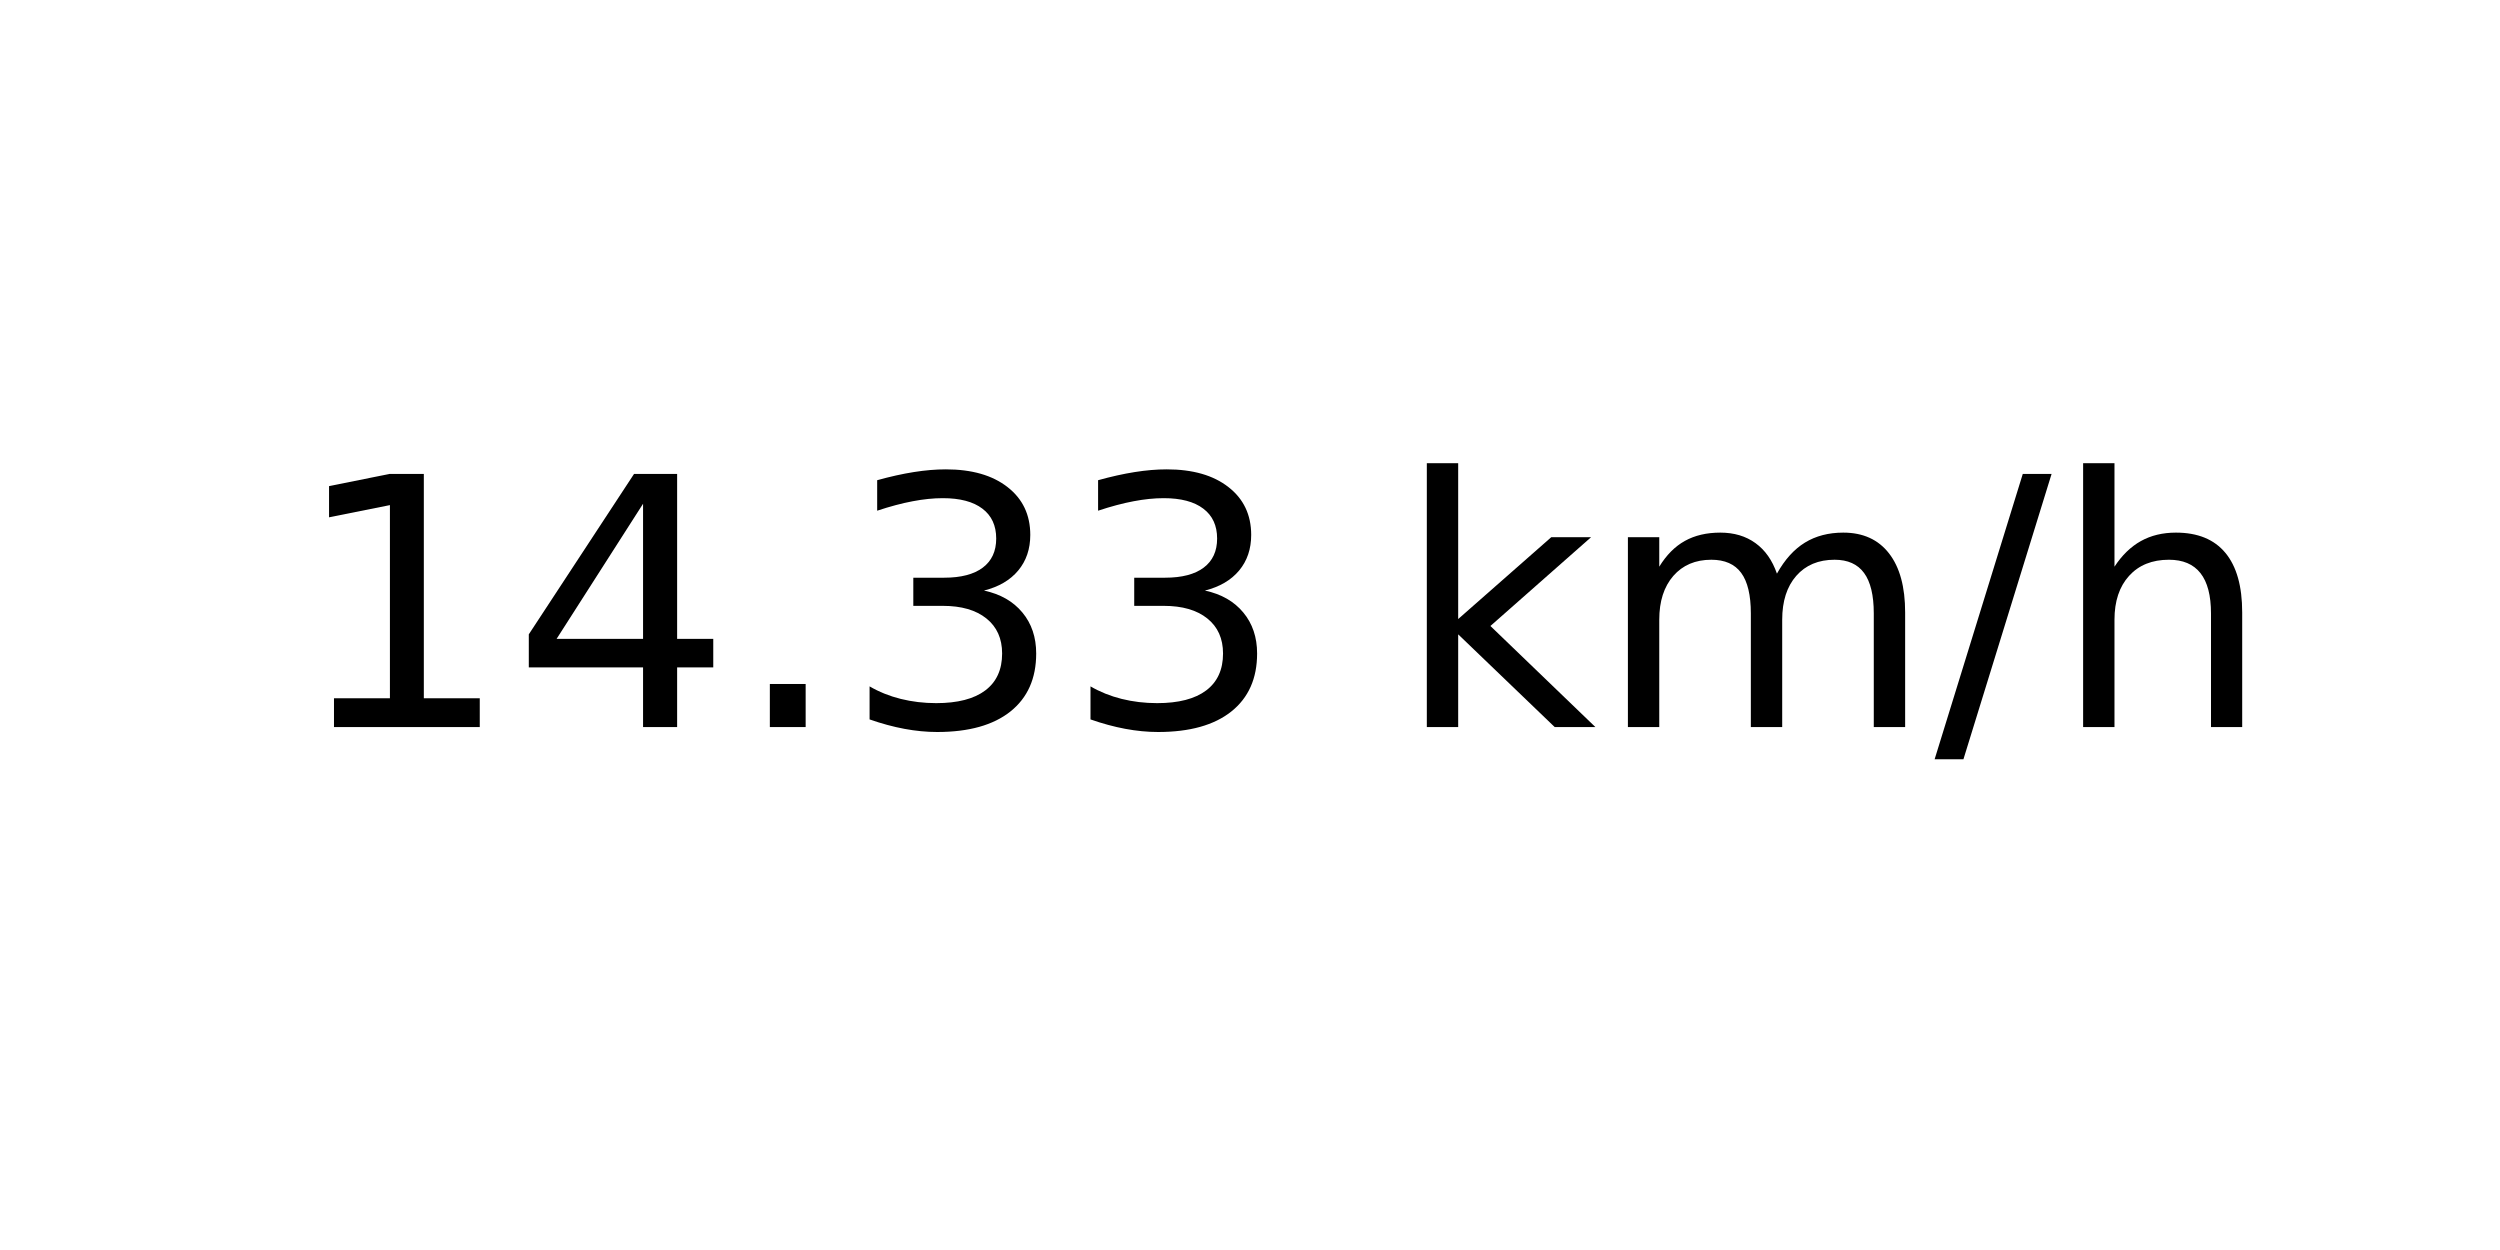
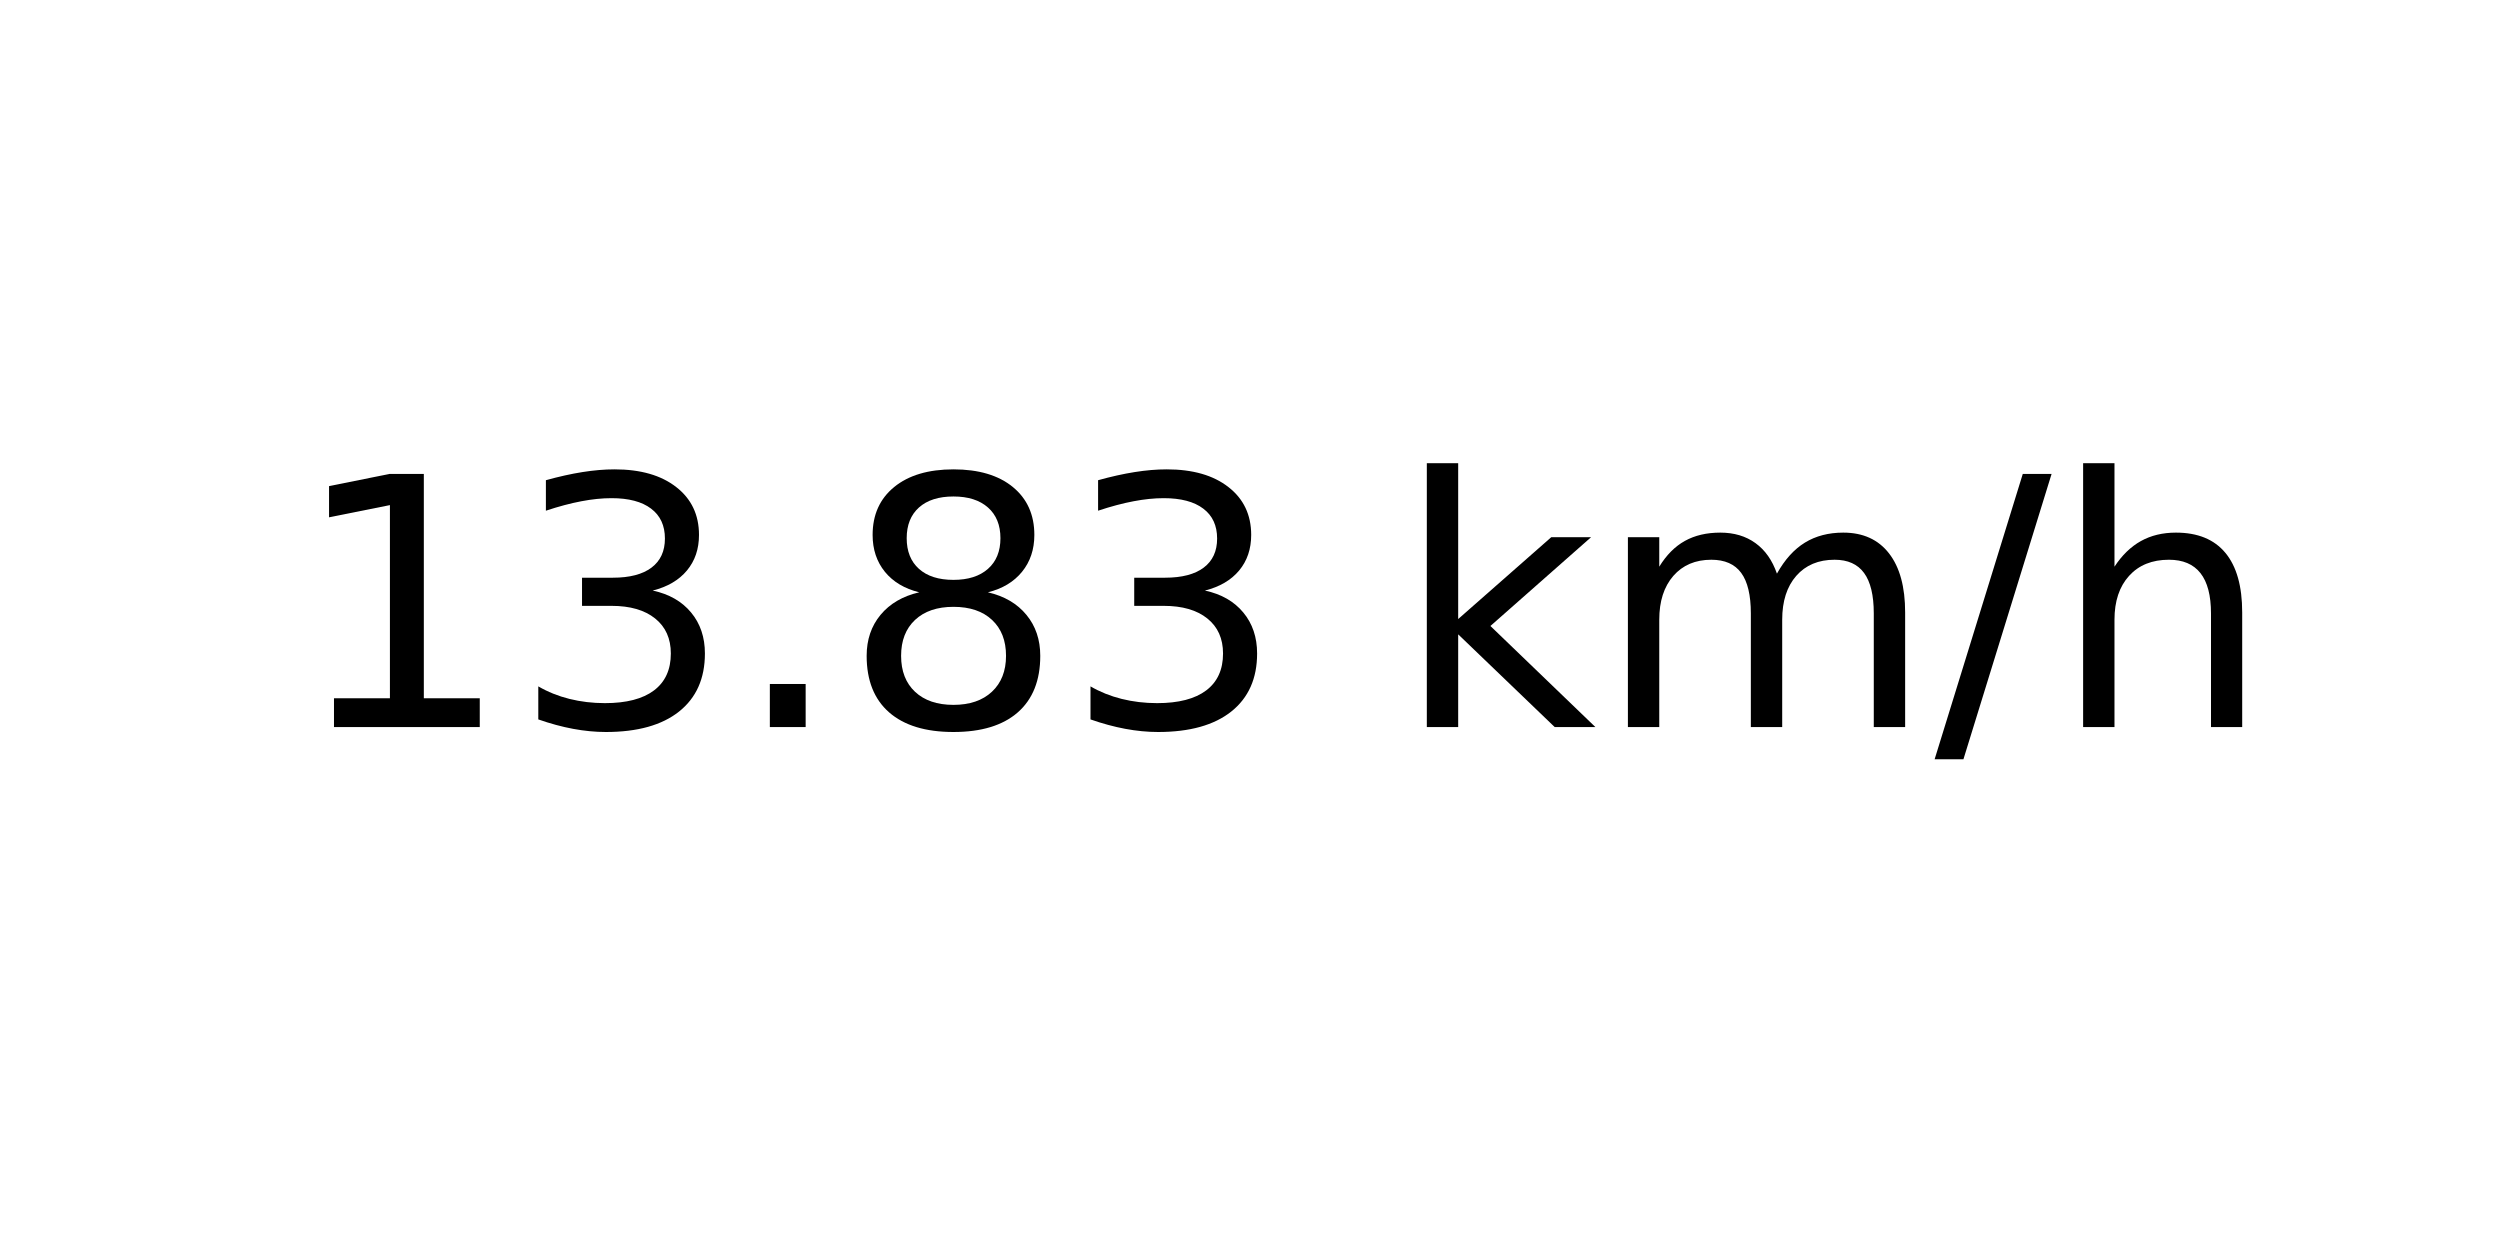
<svg xmlns="http://www.w3.org/2000/svg" xmlns:xlink="http://www.w3.org/1999/xlink" width="72pt" height="36pt" viewBox="0 0 72 36" version="1.1">
  <defs>
    <style type="text/css">*{stroke-linejoin: round; stroke-linecap: butt}</style>
  </defs>
  <g id="figure_1">
    <g id="axes_1">
      <g id="text_1">
        <g transform="translate(8.378125 20.93937) scale(0.1 -0.1)">
          <defs>
            <path id="DejaVuSans-31" d="M 794 531  L 1825 531  L 1825 4091  L 703 3866  L 703 4441  L 1819 4666  L 2450 4666  L 2450 531  L 3481 531  L 3481 0  L 794 0  L 794 531  z " transform="scale(0.015625)" />
-             <path id="DejaVuSans-34" d="M 2419 4116  L 825 1625  L 2419 1625  L 2419 4116  z M 2253 4666  L 3047 4666  L 3047 1625  L 3713 1625  L 3713 1100  L 3047 1100  L 3047 0  L 2419 0  L 2419 1100  L 313 1100  L 313 1709  L 2253 4666  z " transform="scale(0.015625)" />
+             <path id="DejaVuSans-33" d="M 2597 2516  Q 3050 2419 3304 2112  Q 3559 1806 3559 1356  Q 3559 666 3084 287  Q 2609 -91 1734 -91  Q 1441 -91 1130 -33  Q 819 25 488 141  L 488 750  Q 750 597 1062 519  Q 1375 441 1716 441  Q 2309 441 2620 675  Q 2931 909 2931 1356  Q 2931 1769 2642 2001  Q 2353 2234 1838 2234  L 1294 2234  L 1294 2753  L 1863 2753  Q 2328 2753 2575 2939  Q 2822 3125 2822 3475  Q 2822 3834 2567 4026  Q 2313 4219 1838 4219  Q 1578 4219 1281 4162  Q 984 4106 628 3988  L 628 4550  Q 988 4650 1302 4700  Q 1616 4750 1894 4750  Q 2613 4750 3031 4423  Q 3450 4097 3450 3541  Q 3450 3153 3228 2886  Q 3006 2619 2597 2516  z " transform="scale(0.015625)" />
            <path id="DejaVuSans-2e" d="M 684 794  L 1344 794  L 1344 0  L 684 0  L 684 794  z " transform="scale(0.015625)" />
-             <path id="DejaVuSans-33" d="M 2597 2516  Q 3050 2419 3304 2112  Q 3559 1806 3559 1356  Q 3559 666 3084 287  Q 2609 -91 1734 -91  Q 1441 -91 1130 -33  Q 819 25 488 141  L 488 750  Q 750 597 1062 519  Q 1375 441 1716 441  Q 2309 441 2620 675  Q 2931 909 2931 1356  Q 2931 1769 2642 2001  Q 2353 2234 1838 2234  L 1294 2234  L 1294 2753  L 1863 2753  Q 2328 2753 2575 2939  Q 2822 3125 2822 3475  Q 2822 3834 2567 4026  Q 2313 4219 1838 4219  Q 1578 4219 1281 4162  Q 984 4106 628 3988  L 628 4550  Q 988 4650 1302 4700  Q 1616 4750 1894 4750  Q 2613 4750 3031 4423  Q 3450 4097 3450 3541  Q 3450 3153 3228 2886  Q 3006 2619 2597 2516  z " transform="scale(0.015625)" />
+             <path id="DejaVuSans-38" d="M 2034 2216  Q 1584 2216 1326 1975  Q 1069 1734 1069 1313  Q 1069 891 1326 650  Q 1584 409 2034 409  Q 2484 409 2743 651  Q 3003 894 3003 1313  Q 3003 1734 2745 1975  Q 2488 2216 2034 2216  z M 1403 2484  Q 997 2584 770 2862  Q 544 3141 544 3541  Q 544 4100 942 4425  Q 1341 4750 2034 4750  Q 2731 4750 3128 4425  Q 3525 4100 3525 3541  Q 3525 3141 3298 2862  Q 3072 2584 2669 2484  Q 3125 2378 3379 2068  Q 3634 1759 3634 1313  Q 3634 634 3220 271  Q 2806 -91 2034 -91  Q 1263 -91 848 271  Q 434 634 434 1313  Q 434 1759 690 2068  Q 947 2378 1403 2484  z M 1172 3481  Q 1172 3119 1398 2916  Q 1625 2713 2034 2713  Q 2441 2713 2670 2916  Q 2900 3119 2900 3481  Q 2900 3844 2670 4047  Q 2441 4250 2034 4250  Q 1625 4250 1398 4047  Q 1172 3844 1172 3481  z " transform="scale(0.015625)" />
            <path id="DejaVuSans-20" transform="scale(0.015625)" />
            <path id="DejaVuSans-6b" d="M 581 4863  L 1159 4863  L 1159 1991  L 2875 3500  L 3609 3500  L 1753 1863  L 3688 0  L 2938 0  L 1159 1709  L 1159 0  L 581 0  L 581 4863  z " transform="scale(0.015625)" />
            <path id="DejaVuSans-6d" d="M 3328 2828  Q 3544 3216 3844 3400  Q 4144 3584 4550 3584  Q 5097 3584 5394 3201  Q 5691 2819 5691 2113  L 5691 0  L 5113 0  L 5113 2094  Q 5113 2597 4934 2840  Q 4756 3084 4391 3084  Q 3944 3084 3684 2787  Q 3425 2491 3425 1978  L 3425 0  L 2847 0  L 2847 2094  Q 2847 2600 2669 2842  Q 2491 3084 2119 3084  Q 1678 3084 1418 2786  Q 1159 2488 1159 1978  L 1159 0  L 581 0  L 581 3500  L 1159 3500  L 1159 2956  Q 1356 3278 1631 3431  Q 1906 3584 2284 3584  Q 2666 3584 2933 3390  Q 3200 3197 3328 2828  z " transform="scale(0.015625)" />
            <path id="DejaVuSans-2f" d="M 1625 4666  L 2156 4666  L 531 -594  L 0 -594  L 1625 4666  z " transform="scale(0.015625)" />
            <path id="DejaVuSans-68" d="M 3513 2113  L 3513 0  L 2938 0  L 2938 2094  Q 2938 2591 2744 2837  Q 2550 3084 2163 3084  Q 1697 3084 1428 2787  Q 1159 2491 1159 1978  L 1159 0  L 581 0  L 581 4863  L 1159 4863  L 1159 2956  Q 1366 3272 1645 3428  Q 1925 3584 2291 3584  Q 2894 3584 3203 3211  Q 3513 2838 3513 2113  z " transform="scale(0.015625)" />
          </defs>
          <use xlink:href="#DejaVuSans-31" />
-           <use xlink:href="#DejaVuSans-34" x="63.623" />
+           <use xlink:href="#DejaVuSans-33" x="63.623" />
          <use xlink:href="#DejaVuSans-2e" x="127.246" />
-           <use xlink:href="#DejaVuSans-33" x="159.033" />
+           <use xlink:href="#DejaVuSans-38" x="159.033" />
          <use xlink:href="#DejaVuSans-33" x="222.656" />
          <use xlink:href="#DejaVuSans-20" x="286.279" />
          <use xlink:href="#DejaVuSans-6b" x="318.066" />
          <use xlink:href="#DejaVuSans-6d" x="375.977" />
          <use xlink:href="#DejaVuSans-2f" x="473.389" />
          <use xlink:href="#DejaVuSans-68" x="507.08" />
        </g>
      </g>
    </g>
  </g>
</svg>
